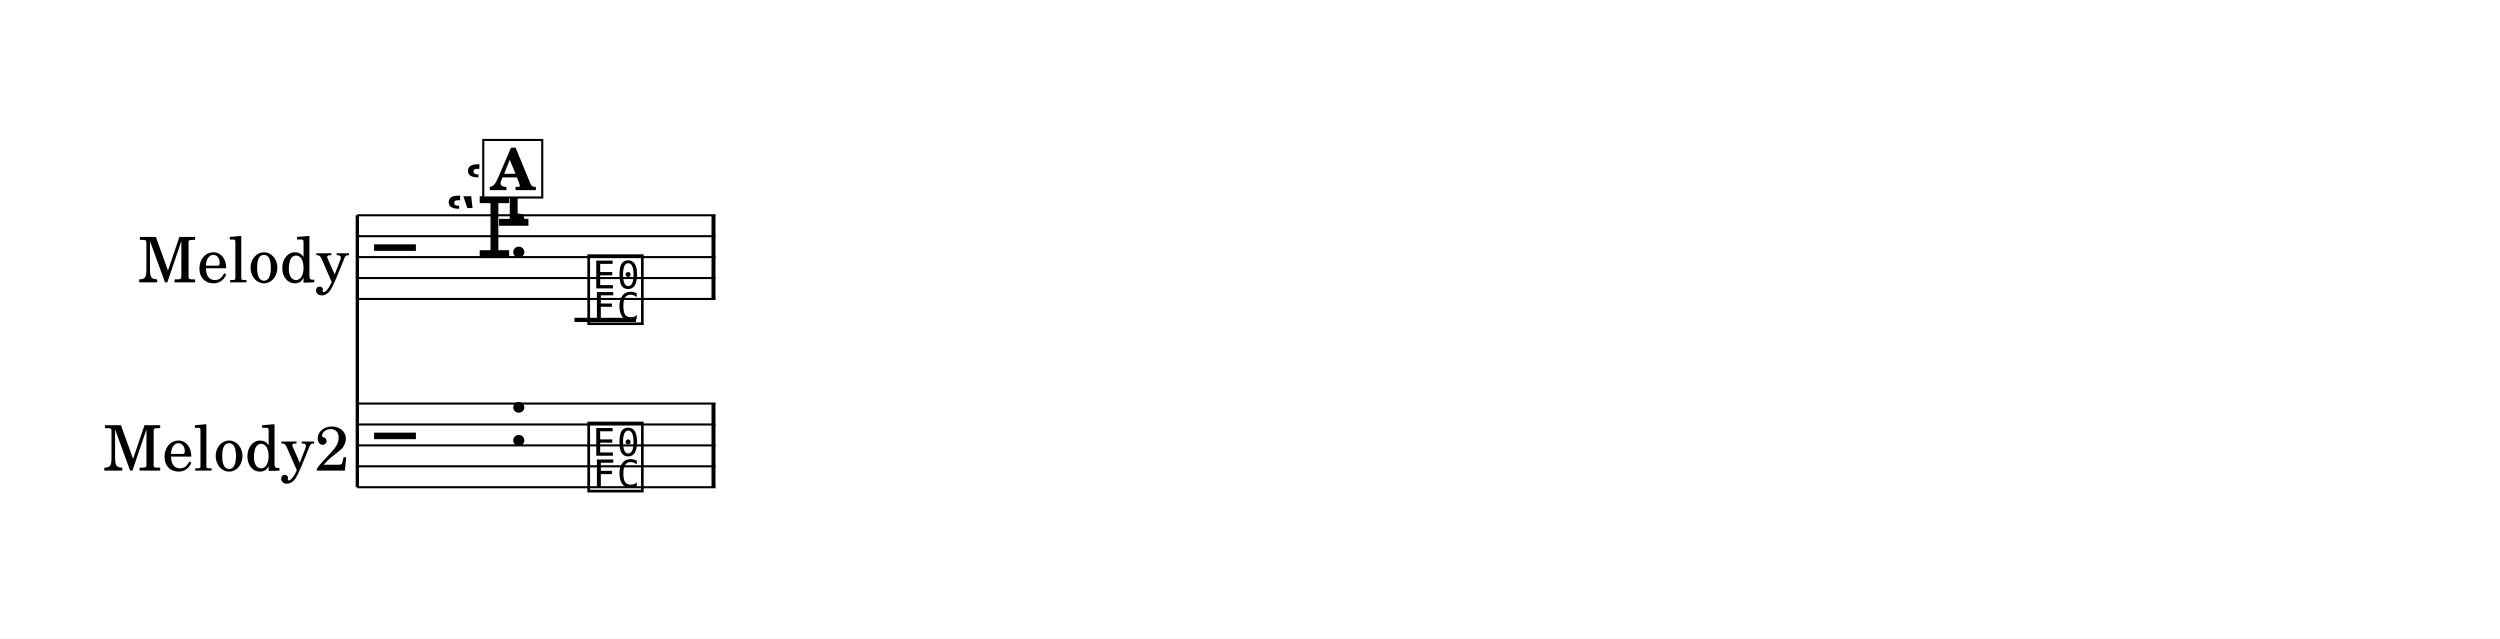
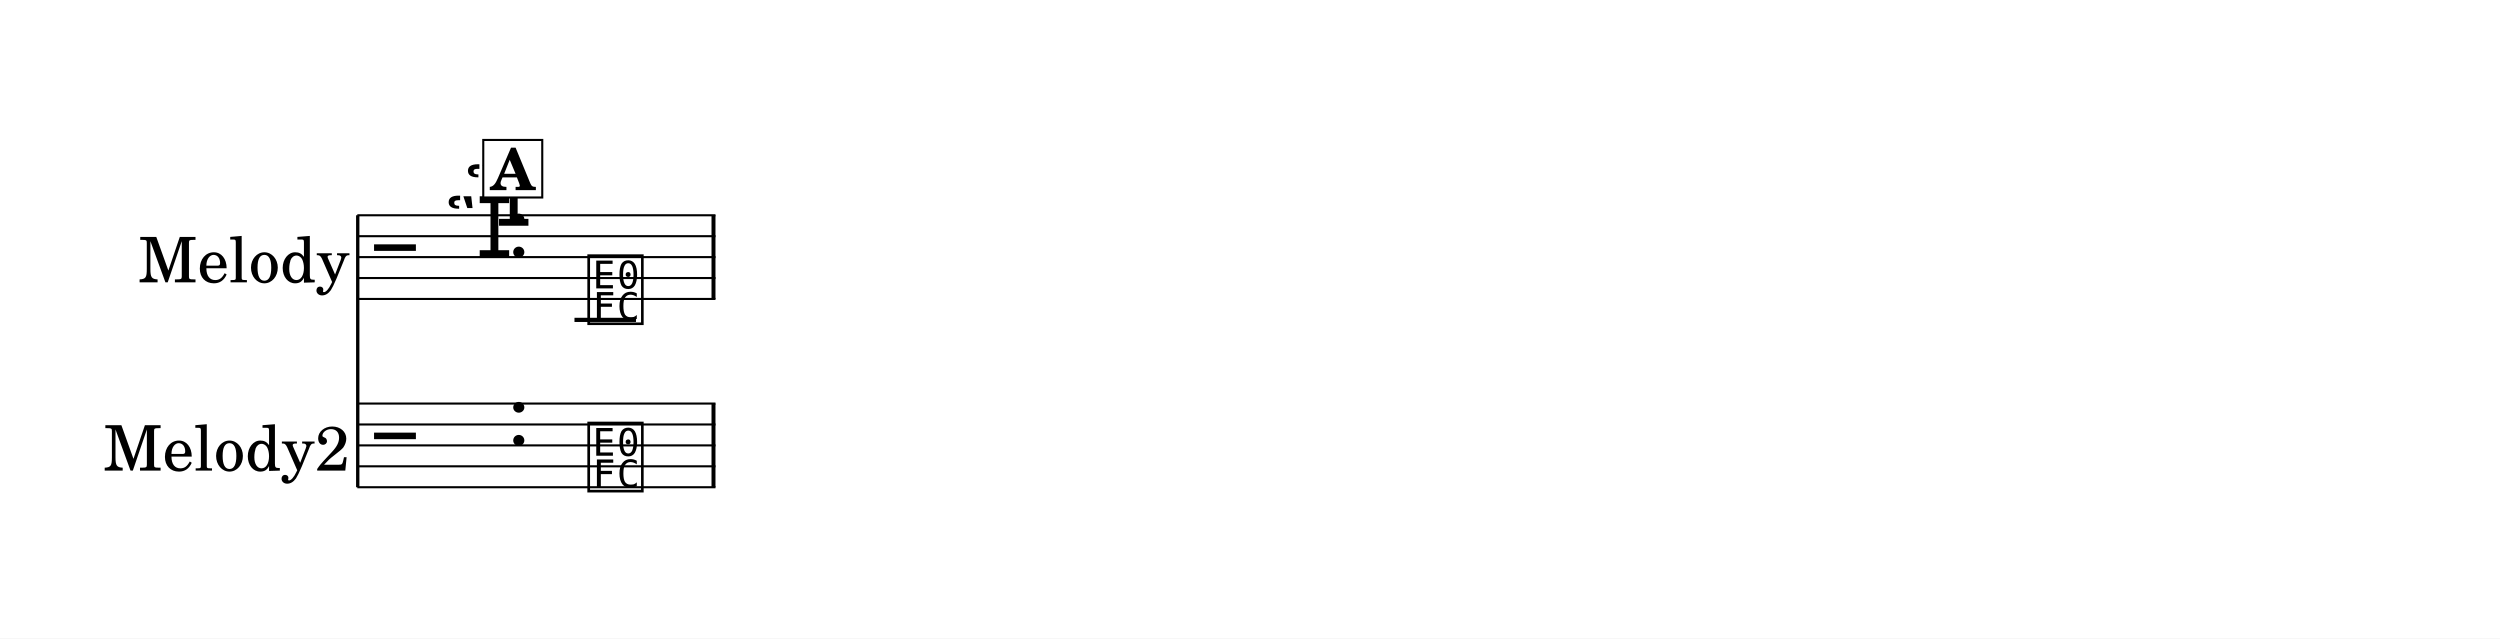
<svg xmlns="http://www.w3.org/2000/svg" width="1195.0" height="305.2" viewBox="0 0 119.50 30.52" font-family="TeX Gyre Schola, serif">
  <style>
  @font-face { font-family: 'Emmentaler'; src: local('Emmentaler'); }
  .music { font-family: 'Emmentaler', serif; }
</style>
  <rect x="0" y="0" width="119.50" height="30.52" fill="#FFFFFF" />
  <g transform="translate(8.54,0.00) scale(1,1)">
-     <text x="8.16" y="12.29" font-size="3.00" text-anchor="end" dominant-baseline="central">Melody</text>
-     <text x="8.16" y="21.29" font-size="3.00" text-anchor="end" dominant-baseline="central">Melody2</text>
-     <line x1="8.54" y1="10.29" x2="8.54" y2="23.29" stroke="#000000" stroke-width="0.160" />
+     <text x="8.18" y="12.29" font-size="3.00" text-anchor="end" dominant-baseline="central">Melody</text>
+     <text x="8.18" y="21.29" font-size="3.00" text-anchor="end" dominant-baseline="central">Melody2</text>
+     <line x1="8.56" y1="10.29" x2="8.56" y2="23.29" stroke="#000000" stroke-width="0.160" />
    <line x1="8.54" y1="10.29" x2="25.66" y2="10.29" stroke="#000000" stroke-width="0.100" />
    <line x1="8.54" y1="11.29" x2="25.66" y2="11.29" stroke="#000000" stroke-width="0.100" />
    <line x1="8.54" y1="12.29" x2="25.66" y2="12.29" stroke="#000000" stroke-width="0.100" />
    <line x1="8.54" y1="13.29" x2="25.66" y2="13.29" stroke="#000000" stroke-width="0.100" />
    <line x1="8.54" y1="14.29" x2="25.66" y2="14.29" stroke="#000000" stroke-width="0.100" />
    <text class="music" x="9.34" y="13.29" font-size="4.00"></text>
    <text class="music" x="12.72" y="12.29" font-size="4.00" data-pos="4"></text>
    <text class="music" x="13.64" y="10.79" font-size="4.00" data-pos="4"></text>
    <text class="music" x="15.71" y="12.29" font-size="4.00"></text>
    <line x1="18.92" y1="15.29" x2="21.86" y2="15.29" stroke="#000000" stroke-width="0.200" />
    <text class="music" x="19.41" y="15.29" font-size="4.00" data-pos="52"></text>
    <rect x="25.47" y="10.29" width="0.19" height="4.00" data-pos="53" />
    <line x1="8.54" y1="19.29" x2="25.66" y2="19.29" stroke="#000000" stroke-width="0.100" />
    <line x1="8.54" y1="20.29" x2="25.66" y2="20.29" stroke="#000000" stroke-width="0.100" />
    <line x1="8.54" y1="21.29" x2="25.66" y2="21.29" stroke="#000000" stroke-width="0.100" />
    <line x1="8.54" y1="22.29" x2="25.66" y2="22.29" stroke="#000000" stroke-width="0.100" />
    <line x1="8.54" y1="23.29" x2="25.66" y2="23.29" stroke="#000000" stroke-width="0.100" />
    <text class="music" x="9.34" y="22.29" font-size="4.00"></text>
    <text class="music" x="15.71" y="21.29" font-size="4.00"></text>
    <text class="music" x="19.41" y="23.29" font-size="4.00" data-pos="86"></text>
    <rect x="25.47" y="19.29" width="0.19" height="4.00" data-pos="87" />
    <rect x="14.56" y="6.69" width="2.82" height="2.75" fill="#FFFFFF" stroke="#000000" stroke-width="0.100" data-pos="40" />
    <text x="15.97" y="9.09" font-size="2.77" font-weight="bold" text-anchor="middle" data-pos="40">A</text>
  </g>
</svg>
